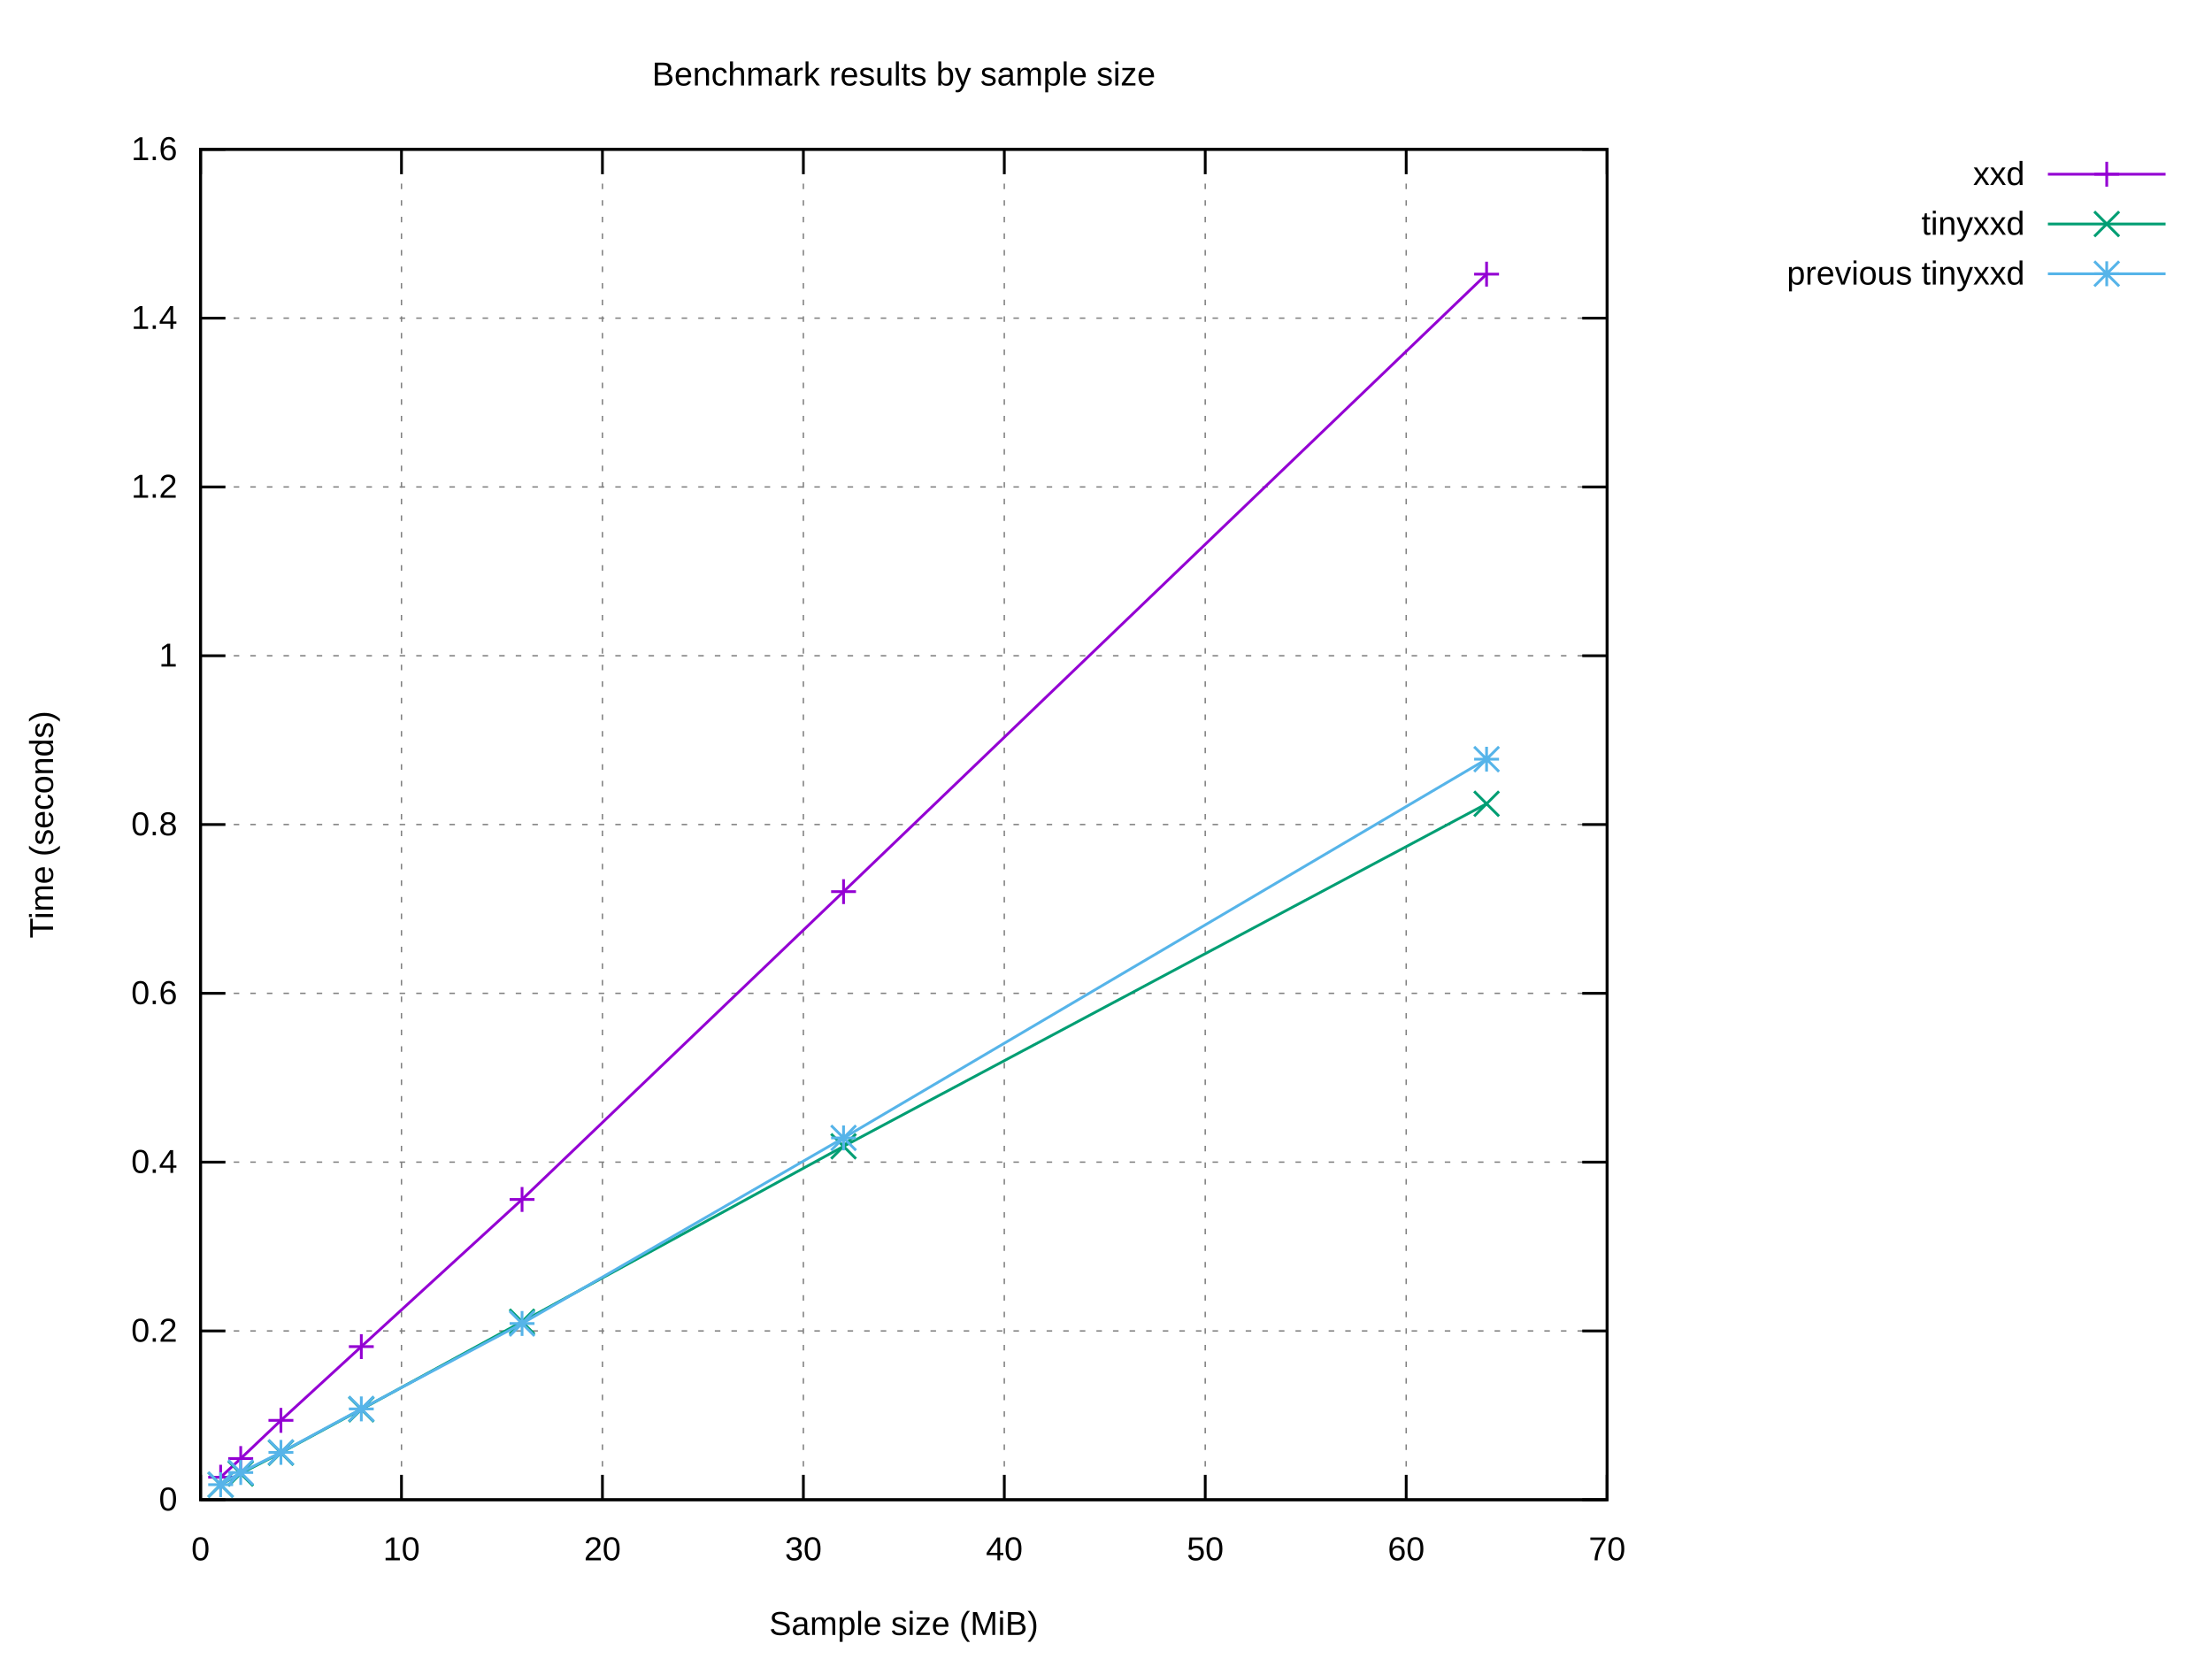
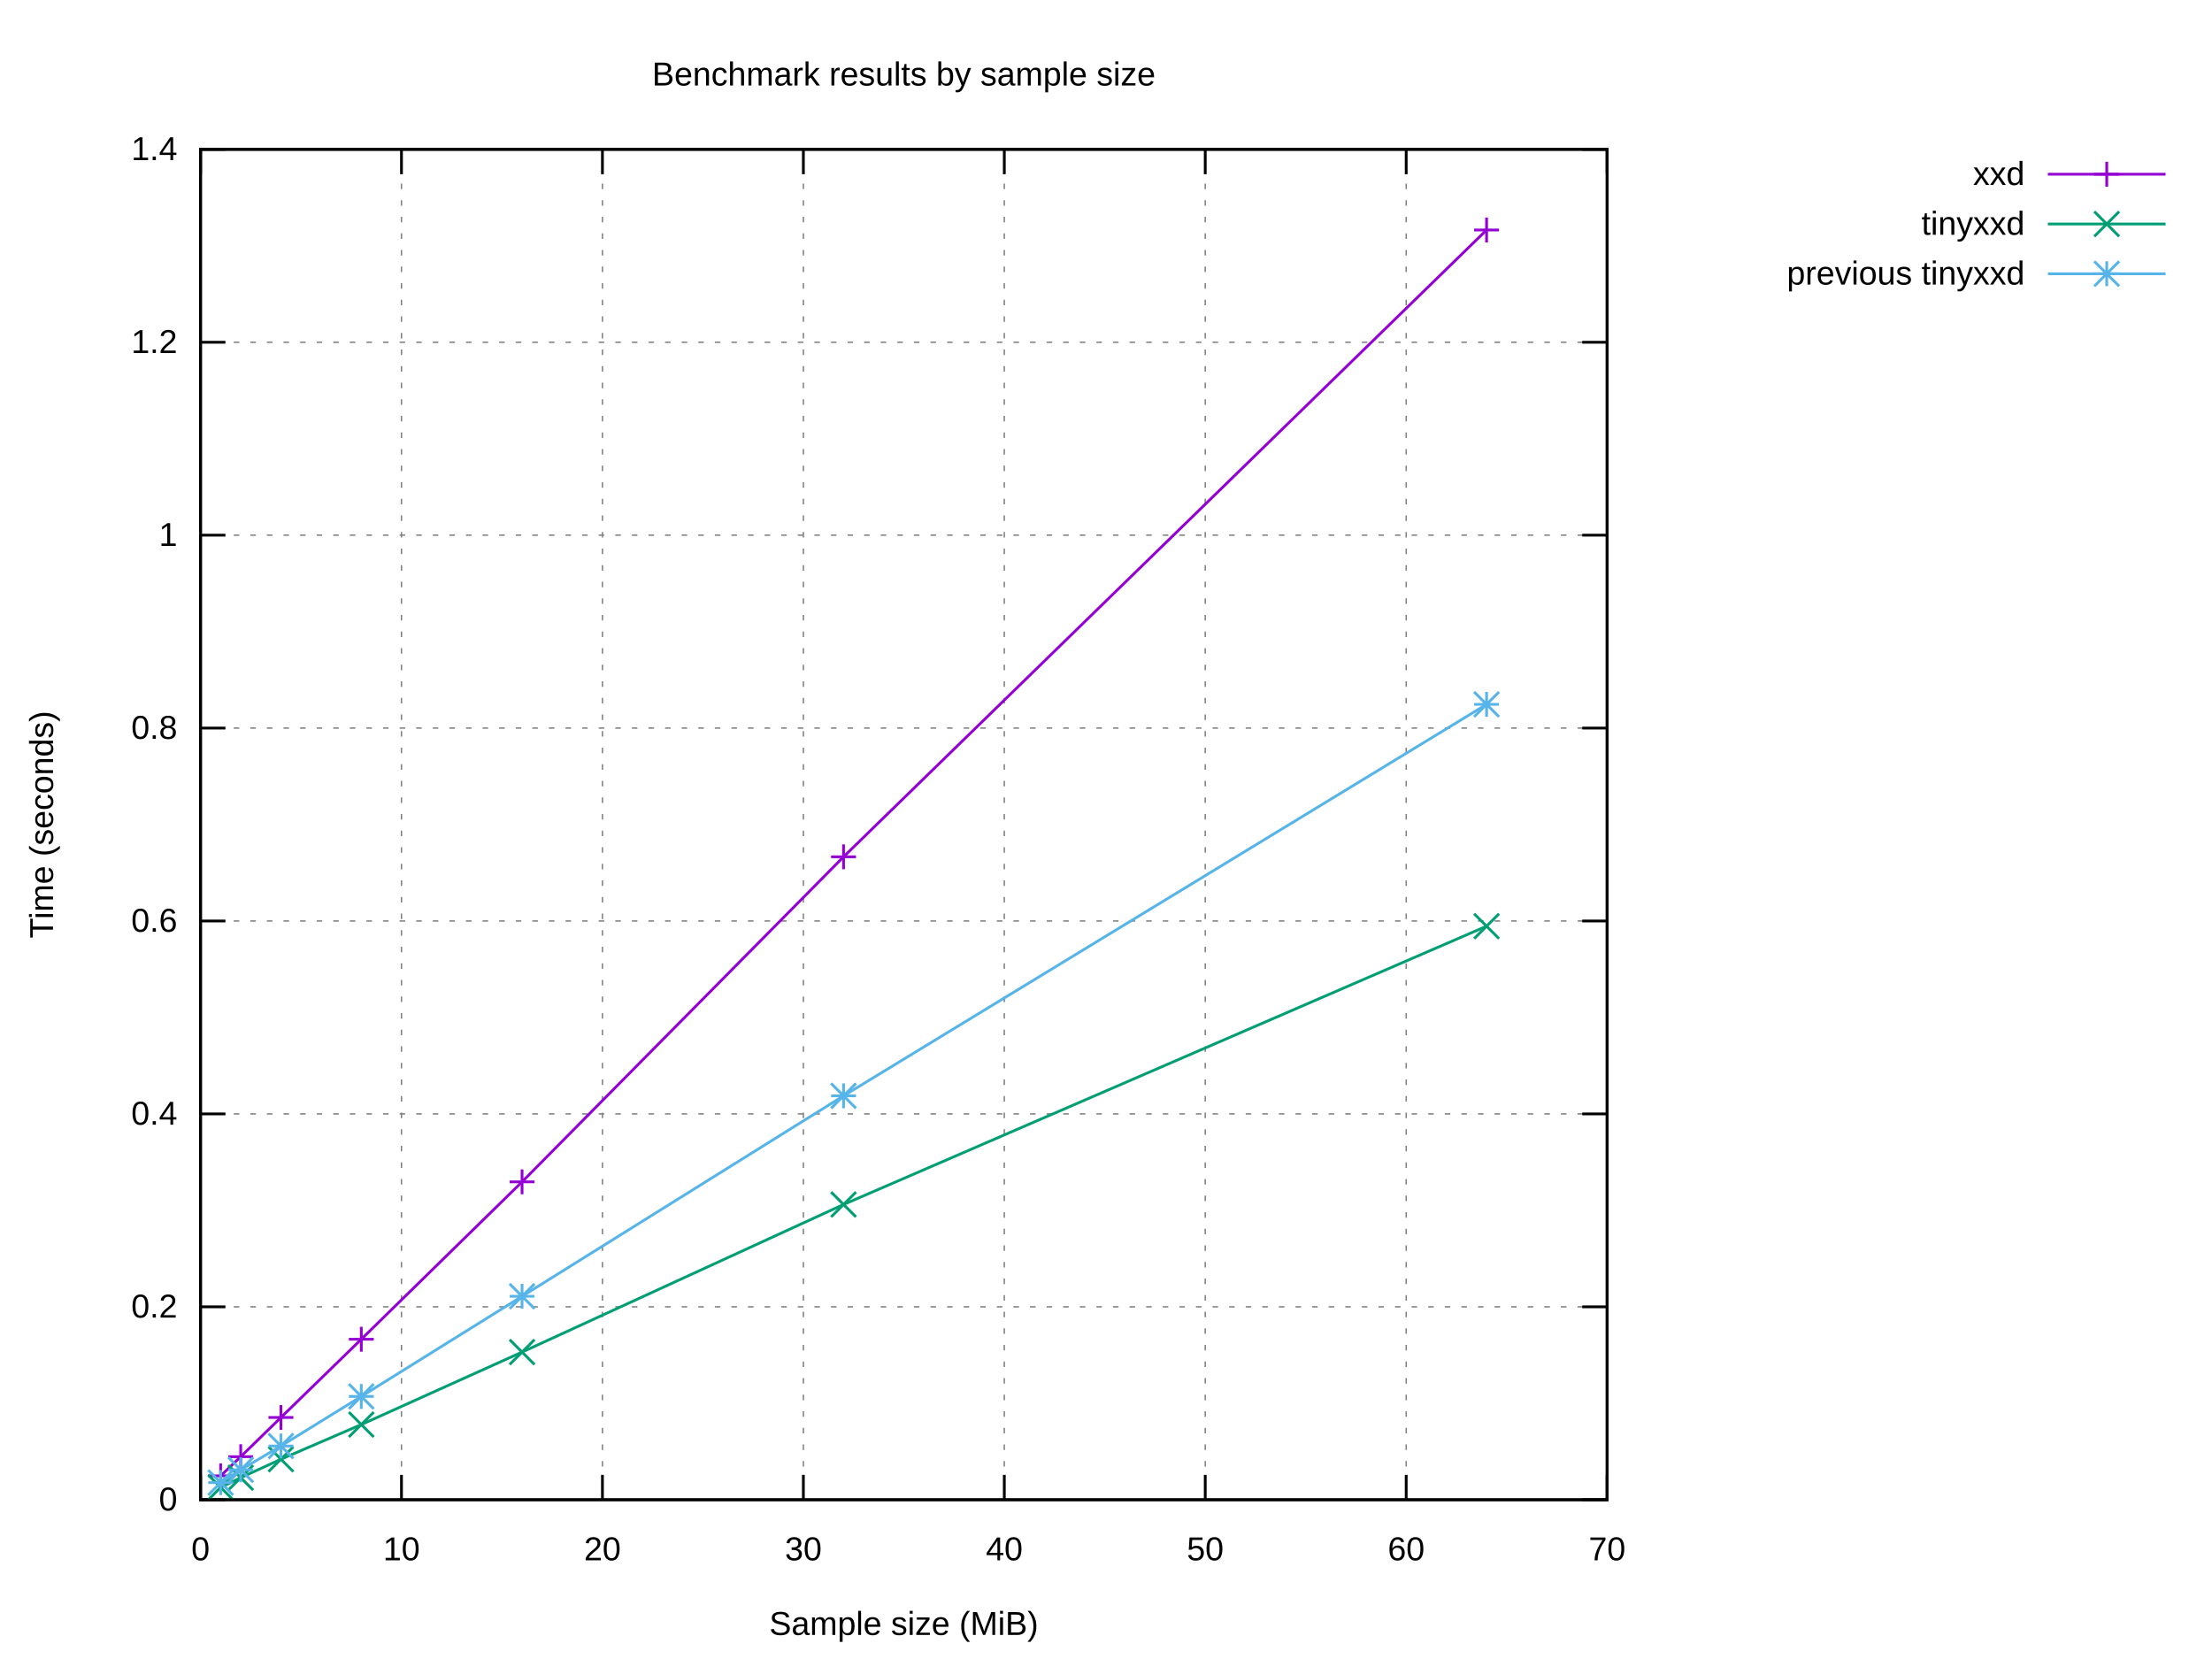
<svg xmlns="http://www.w3.org/2000/svg" xmlns:xlink="http://www.w3.org/1999/xlink" width="800" height="600" viewBox="0 0 800 600">
  <g id="gnuplot_canvas">
    <rect x="0" y="0" width="800" height="600" fill="#ffffff" />
    <defs>
      <circle id="gpDot" r="0.5" stroke-width="0.5" stroke="currentColor" />
      <path id="gpPt0" stroke-width="0.222" stroke="currentColor" d="M-1,0 h2 M0,-1 v2" />
      <path id="gpPt1" stroke-width="0.222" stroke="currentColor" d="M-1,-1 L1,1 M1,-1 L-1,1" />
      <path id="gpPt2" stroke-width="0.222" stroke="currentColor" d="M-1,0 L1,0 M0,-1 L0,1 M-1,-1 L1,1 M-1,1 L1,-1" />
      <rect id="gpPt3" stroke-width="0.222" stroke="currentColor" x="-1" y="-1" width="2" height="2" />
      <rect id="gpPt4" stroke-width="0.222" stroke="currentColor" fill="currentColor" x="-1" y="-1" width="2" height="2" />
      <circle id="gpPt5" stroke-width="0.222" stroke="currentColor" cx="0" cy="0" r="1" />
      <use xlink:href="#gpPt5" id="gpPt6" fill="currentColor" stroke="none" />
      <path id="gpPt7" stroke-width="0.222" stroke="currentColor" d="M0,-1.33 L-1.33,0.67 L1.33,0.67 z" />
      <use xlink:href="#gpPt7" id="gpPt8" fill="currentColor" stroke="none" />
      <use xlink:href="#gpPt7" id="gpPt9" stroke="currentColor" transform="rotate(180)" />
      <use xlink:href="#gpPt9" id="gpPt10" fill="currentColor" stroke="none" />
      <use xlink:href="#gpPt3" id="gpPt11" stroke="currentColor" transform="rotate(45)" />
      <use xlink:href="#gpPt11" id="gpPt12" fill="currentColor" stroke="none" />
      <path id="gpPt13" stroke-width="0.222" stroke="currentColor" d="M0,1.330 L1.265,0.411 L0.782,-1.067 L-0.782,-1.076 L-1.265,0.411 z" />
      <use xlink:href="#gpPt13" id="gpPt14" fill="currentColor" stroke="none" />
      <filter id="textbox" filterUnits="objectBoundingBox" x="0" y="0" height="1" width="1">
        <feFlood flood-color="#FFFFFF" flood-opacity="1" result="bgnd" />
        <feComposite in="SourceGraphic" in2="bgnd" operator="atop" />
      </filter>
      <filter id="greybox" filterUnits="objectBoundingBox" x="0" y="0" height="1" width="1">
        <feFlood flood-color="lightgrey" flood-opacity="1" result="grey" />
        <feComposite in="SourceGraphic" in2="grey" operator="atop" />
      </filter>
    </defs>
    <g fill="none" color="#FFFFFF" stroke="currentColor" stroke-width="1.00" stroke-linecap="butt" stroke-linejoin="miter">
</g>
    <g fill="none" color="black" stroke="currentColor" stroke-width="1.00" stroke-linecap="butt" stroke-linejoin="miter">
</g>
    <g fill="none" color="black" stroke="black" stroke-width="0.50" stroke-linecap="butt" stroke-linejoin="miter">
</g>
    <g fill="none" color="gray" stroke="currentColor" stroke-width="0.50" stroke-linecap="butt" stroke-linejoin="miter">
      <path stroke="gray" stroke-dasharray="2,4" class="gridline" d="M72.53,542.40 L581.24,542.40  " />
    </g>
    <g fill="none" color="gray" stroke="gray" stroke-width="1.00" stroke-linecap="butt" stroke-linejoin="miter">
</g>
    <g fill="none" color="black" stroke="currentColor" stroke-width="1.00" stroke-linecap="butt" stroke-linejoin="miter">
      <path stroke="black" d="M72.53,542.40 L81.53,542.40 M581.24,542.40 L572.24,542.40  " />
      <g transform="translate(64.14,546.30)" stroke="none" fill="black" font-family="Arial" font-size="12.00" text-anchor="end">
        <text>
          <tspan font-family="Arial"> 0</tspan>
        </text>
      </g>
    </g>
    <g fill="none" color="black" stroke="currentColor" stroke-width="1.00" stroke-linecap="butt" stroke-linejoin="miter">
</g>
    <g fill="none" color="black" stroke="black" stroke-width="0.50" stroke-linecap="butt" stroke-linejoin="miter">
</g>
    <g fill="none" color="gray" stroke="currentColor" stroke-width="0.50" stroke-linecap="butt" stroke-linejoin="miter">
-       <path stroke="gray" stroke-dasharray="2,4" class="gridline" d="M72.53,481.35 L581.24,481.35  " />
-     </g>
-     <g fill="none" color="gray" stroke="gray" stroke-width="1.00" stroke-linecap="butt" stroke-linejoin="miter">
- </g>
-     <g fill="none" color="black" stroke="currentColor" stroke-width="1.00" stroke-linecap="butt" stroke-linejoin="miter">
-       <path stroke="black" d="M72.53,481.35 L81.53,481.35 M581.24,481.35 L572.24,481.35  " />
-       <g transform="translate(64.14,485.25)" stroke="none" fill="black" font-family="Arial" font-size="12.00" text-anchor="end">
+       <path stroke="gray" stroke-dasharray="2,4" class="gridline" d="M72.53,472.63 L581.24,472.63  " />
+     </g>
+     <g fill="none" color="gray" stroke="gray" stroke-width="1.00" stroke-linecap="butt" stroke-linejoin="miter">
+ </g>
+     <g fill="none" color="black" stroke="currentColor" stroke-width="1.00" stroke-linecap="butt" stroke-linejoin="miter">
+       <path stroke="black" d="M72.53,472.63 L81.53,472.63 M581.24,472.63 L572.24,472.63  " />
+       <g transform="translate(64.14,476.53)" stroke="none" fill="black" font-family="Arial" font-size="12.00" text-anchor="end">
        <text>
          <tspan font-family="Arial"> 0.2</tspan>
        </text>
      </g>
    </g>
    <g fill="none" color="black" stroke="currentColor" stroke-width="1.00" stroke-linecap="butt" stroke-linejoin="miter">
</g>
    <g fill="none" color="black" stroke="black" stroke-width="0.50" stroke-linecap="butt" stroke-linejoin="miter">
</g>
    <g fill="none" color="gray" stroke="currentColor" stroke-width="0.50" stroke-linecap="butt" stroke-linejoin="miter">
-       <path stroke="gray" stroke-dasharray="2,4" class="gridline" d="M72.53,420.30 L581.24,420.30  " />
-     </g>
-     <g fill="none" color="gray" stroke="gray" stroke-width="1.00" stroke-linecap="butt" stroke-linejoin="miter">
- </g>
-     <g fill="none" color="black" stroke="currentColor" stroke-width="1.00" stroke-linecap="butt" stroke-linejoin="miter">
-       <path stroke="black" d="M72.53,420.30 L81.53,420.30 M581.24,420.30 L572.24,420.30  " />
-       <g transform="translate(64.14,424.20)" stroke="none" fill="black" font-family="Arial" font-size="12.00" text-anchor="end">
+       <path stroke="gray" stroke-dasharray="2,4" class="gridline" d="M72.53,402.86 L581.24,402.86  " />
+     </g>
+     <g fill="none" color="gray" stroke="gray" stroke-width="1.00" stroke-linecap="butt" stroke-linejoin="miter">
+ </g>
+     <g fill="none" color="black" stroke="currentColor" stroke-width="1.00" stroke-linecap="butt" stroke-linejoin="miter">
+       <path stroke="black" d="M72.53,402.86 L81.53,402.86 M581.24,402.86 L572.24,402.86  " />
+       <g transform="translate(64.14,406.76)" stroke="none" fill="black" font-family="Arial" font-size="12.00" text-anchor="end">
        <text>
          <tspan font-family="Arial"> 0.4</tspan>
        </text>
      </g>
    </g>
    <g fill="none" color="black" stroke="currentColor" stroke-width="1.00" stroke-linecap="butt" stroke-linejoin="miter">
</g>
    <g fill="none" color="black" stroke="black" stroke-width="0.50" stroke-linecap="butt" stroke-linejoin="miter">
</g>
    <g fill="none" color="gray" stroke="currentColor" stroke-width="0.50" stroke-linecap="butt" stroke-linejoin="miter">
-       <path stroke="gray" stroke-dasharray="2,4" class="gridline" d="M72.53,359.25 L581.24,359.25  " />
-     </g>
-     <g fill="none" color="gray" stroke="gray" stroke-width="1.00" stroke-linecap="butt" stroke-linejoin="miter">
- </g>
-     <g fill="none" color="black" stroke="currentColor" stroke-width="1.00" stroke-linecap="butt" stroke-linejoin="miter">
-       <path stroke="black" d="M72.53,359.25 L81.53,359.25 M581.24,359.25 L572.24,359.25  " />
-       <g transform="translate(64.14,363.15)" stroke="none" fill="black" font-family="Arial" font-size="12.00" text-anchor="end">
+       <path stroke="gray" stroke-dasharray="2,4" class="gridline" d="M72.53,333.09 L581.24,333.09  " />
+     </g>
+     <g fill="none" color="gray" stroke="gray" stroke-width="1.00" stroke-linecap="butt" stroke-linejoin="miter">
+ </g>
+     <g fill="none" color="black" stroke="currentColor" stroke-width="1.00" stroke-linecap="butt" stroke-linejoin="miter">
+       <path stroke="black" d="M72.53,333.09 L81.53,333.09 M581.24,333.09 L572.24,333.09  " />
+       <g transform="translate(64.14,336.99)" stroke="none" fill="black" font-family="Arial" font-size="12.00" text-anchor="end">
        <text>
          <tspan font-family="Arial"> 0.6</tspan>
        </text>
      </g>
    </g>
    <g fill="none" color="black" stroke="currentColor" stroke-width="1.00" stroke-linecap="butt" stroke-linejoin="miter">
</g>
    <g fill="none" color="black" stroke="black" stroke-width="0.50" stroke-linecap="butt" stroke-linejoin="miter">
</g>
    <g fill="none" color="gray" stroke="currentColor" stroke-width="0.50" stroke-linecap="butt" stroke-linejoin="miter">
-       <path stroke="gray" stroke-dasharray="2,4" class="gridline" d="M72.53,298.20 L581.24,298.20  " />
-     </g>
-     <g fill="none" color="gray" stroke="gray" stroke-width="1.00" stroke-linecap="butt" stroke-linejoin="miter">
- </g>
-     <g fill="none" color="black" stroke="currentColor" stroke-width="1.00" stroke-linecap="butt" stroke-linejoin="miter">
-       <path stroke="black" d="M72.53,298.20 L81.53,298.20 M581.24,298.20 L572.24,298.20  " />
-       <g transform="translate(64.14,302.10)" stroke="none" fill="black" font-family="Arial" font-size="12.00" text-anchor="end">
+       <path stroke="gray" stroke-dasharray="2,4" class="gridline" d="M72.53,263.32 L581.24,263.32  " />
+     </g>
+     <g fill="none" color="gray" stroke="gray" stroke-width="1.00" stroke-linecap="butt" stroke-linejoin="miter">
+ </g>
+     <g fill="none" color="black" stroke="currentColor" stroke-width="1.00" stroke-linecap="butt" stroke-linejoin="miter">
+       <path stroke="black" d="M72.53,263.32 L81.53,263.32 M581.24,263.32 L572.24,263.32  " />
+       <g transform="translate(64.14,267.22)" stroke="none" fill="black" font-family="Arial" font-size="12.00" text-anchor="end">
        <text>
          <tspan font-family="Arial"> 0.8</tspan>
        </text>
      </g>
    </g>
    <g fill="none" color="black" stroke="currentColor" stroke-width="1.00" stroke-linecap="butt" stroke-linejoin="miter">
</g>
    <g fill="none" color="black" stroke="black" stroke-width="0.50" stroke-linecap="butt" stroke-linejoin="miter">
</g>
    <g fill="none" color="gray" stroke="currentColor" stroke-width="0.50" stroke-linecap="butt" stroke-linejoin="miter">
-       <path stroke="gray" stroke-dasharray="2,4" class="gridline" d="M72.53,237.16 L581.24,237.16  " />
-     </g>
-     <g fill="none" color="gray" stroke="gray" stroke-width="1.00" stroke-linecap="butt" stroke-linejoin="miter">
- </g>
-     <g fill="none" color="black" stroke="currentColor" stroke-width="1.00" stroke-linecap="butt" stroke-linejoin="miter">
-       <path stroke="black" d="M72.53,237.16 L81.53,237.16 M581.24,237.16 L572.24,237.16  " />
-       <g transform="translate(64.14,241.06)" stroke="none" fill="black" font-family="Arial" font-size="12.00" text-anchor="end">
+       <path stroke="gray" stroke-dasharray="2,4" class="gridline" d="M72.53,193.55 L581.24,193.55  " />
+     </g>
+     <g fill="none" color="gray" stroke="gray" stroke-width="1.00" stroke-linecap="butt" stroke-linejoin="miter">
+ </g>
+     <g fill="none" color="black" stroke="currentColor" stroke-width="1.00" stroke-linecap="butt" stroke-linejoin="miter">
+       <path stroke="black" d="M72.53,193.55 L81.53,193.55 M581.24,193.55 L572.24,193.55  " />
+       <g transform="translate(64.14,197.45)" stroke="none" fill="black" font-family="Arial" font-size="12.00" text-anchor="end">
        <text>
          <tspan font-family="Arial"> 1</tspan>
        </text>
      </g>
    </g>
    <g fill="none" color="black" stroke="currentColor" stroke-width="1.00" stroke-linecap="butt" stroke-linejoin="miter">
</g>
    <g fill="none" color="black" stroke="black" stroke-width="0.50" stroke-linecap="butt" stroke-linejoin="miter">
</g>
    <g fill="none" color="gray" stroke="currentColor" stroke-width="0.50" stroke-linecap="butt" stroke-linejoin="miter">
-       <path stroke="gray" stroke-dasharray="2,4" class="gridline" d="M72.53,176.11 L581.24,176.11  " />
-     </g>
-     <g fill="none" color="gray" stroke="gray" stroke-width="1.00" stroke-linecap="butt" stroke-linejoin="miter">
- </g>
-     <g fill="none" color="black" stroke="currentColor" stroke-width="1.00" stroke-linecap="butt" stroke-linejoin="miter">
-       <path stroke="black" d="M72.53,176.11 L81.53,176.11 M581.24,176.11 L572.24,176.11  " />
-       <g transform="translate(64.14,180.01)" stroke="none" fill="black" font-family="Arial" font-size="12.00" text-anchor="end">
+       <path stroke="gray" stroke-dasharray="2,4" class="gridline" d="M72.53,123.78 L581.24,123.78  " />
+     </g>
+     <g fill="none" color="gray" stroke="gray" stroke-width="1.00" stroke-linecap="butt" stroke-linejoin="miter">
+ </g>
+     <g fill="none" color="black" stroke="currentColor" stroke-width="1.00" stroke-linecap="butt" stroke-linejoin="miter">
+       <path stroke="black" d="M72.53,123.78 L81.53,123.78 M581.24,123.78 L572.24,123.78  " />
+       <g transform="translate(64.14,127.68)" stroke="none" fill="black" font-family="Arial" font-size="12.00" text-anchor="end">
        <text>
          <tspan font-family="Arial"> 1.2</tspan>
-         </text>
-       </g>
-     </g>
-     <g fill="none" color="black" stroke="currentColor" stroke-width="1.00" stroke-linecap="butt" stroke-linejoin="miter">
- </g>
-     <g fill="none" color="black" stroke="black" stroke-width="0.50" stroke-linecap="butt" stroke-linejoin="miter">
- </g>
-     <g fill="none" color="gray" stroke="currentColor" stroke-width="0.50" stroke-linecap="butt" stroke-linejoin="miter">
-       <path stroke="gray" stroke-dasharray="2,4" class="gridline" d="M72.53,115.06 L581.24,115.06  " />
-     </g>
-     <g fill="none" color="gray" stroke="gray" stroke-width="1.00" stroke-linecap="butt" stroke-linejoin="miter">
- </g>
-     <g fill="none" color="black" stroke="currentColor" stroke-width="1.00" stroke-linecap="butt" stroke-linejoin="miter">
-       <path stroke="black" d="M72.53,115.06 L81.53,115.06 M581.24,115.06 L572.24,115.06  " />
-       <g transform="translate(64.14,118.96)" stroke="none" fill="black" font-family="Arial" font-size="12.00" text-anchor="end">
-         <text>
-           <tspan font-family="Arial"> 1.4</tspan>
        </text>
      </g>
    </g>
    <g fill="none" color="black" stroke="currentColor" stroke-width="1.00" stroke-linecap="butt" stroke-linejoin="miter">
</g>
    <g fill="none" color="black" stroke="black" stroke-width="0.50" stroke-linecap="butt" stroke-linejoin="miter">
</g>
    <g fill="none" color="gray" stroke="currentColor" stroke-width="0.50" stroke-linecap="butt" stroke-linejoin="miter">
      <path stroke="gray" stroke-dasharray="2,4" class="gridline" d="M72.53,54.01 L581.24,54.01  " />
    </g>
    <g fill="none" color="gray" stroke="gray" stroke-width="1.00" stroke-linecap="butt" stroke-linejoin="miter">
</g>
    <g fill="none" color="black" stroke="currentColor" stroke-width="1.00" stroke-linecap="butt" stroke-linejoin="miter">
      <path stroke="black" d="M72.53,54.01 L81.53,54.01 M581.24,54.01 L572.24,54.01  " />
      <g transform="translate(64.14,57.91)" stroke="none" fill="black" font-family="Arial" font-size="12.00" text-anchor="end">
        <text>
-           <tspan font-family="Arial"> 1.6</tspan>
+           <tspan font-family="Arial"> 1.4</tspan>
        </text>
      </g>
    </g>
    <g fill="none" color="black" stroke="currentColor" stroke-width="1.00" stroke-linecap="butt" stroke-linejoin="miter">
</g>
    <g fill="none" color="black" stroke="black" stroke-width="0.50" stroke-linecap="butt" stroke-linejoin="miter">
</g>
    <g fill="none" color="gray" stroke="currentColor" stroke-width="0.50" stroke-linecap="butt" stroke-linejoin="miter">
      <path stroke="gray" stroke-dasharray="2,4" class="gridline" d="M72.53,542.40 L72.53,54.01  " />
    </g>
    <g fill="none" color="gray" stroke="gray" stroke-width="1.00" stroke-linecap="butt" stroke-linejoin="miter">
</g>
    <g fill="none" color="black" stroke="currentColor" stroke-width="1.00" stroke-linecap="butt" stroke-linejoin="miter">
      <path stroke="black" d="M72.53,542.40 L72.53,533.40 M72.53,54.01 L72.53,63.01  " />
      <g transform="translate(72.53,564.30)" stroke="none" fill="black" font-family="Arial" font-size="12.00" text-anchor="middle">
        <text>
          <tspan font-family="Arial"> 0</tspan>
        </text>
      </g>
    </g>
    <g fill="none" color="black" stroke="currentColor" stroke-width="1.00" stroke-linecap="butt" stroke-linejoin="miter">
</g>
    <g fill="none" color="black" stroke="black" stroke-width="0.50" stroke-linecap="butt" stroke-linejoin="miter">
</g>
    <g fill="none" color="gray" stroke="currentColor" stroke-width="0.50" stroke-linecap="butt" stroke-linejoin="miter">
      <path stroke="gray" stroke-dasharray="2,4" class="gridline" d="M145.20,542.40 L145.20,54.01  " />
    </g>
    <g fill="none" color="gray" stroke="gray" stroke-width="1.00" stroke-linecap="butt" stroke-linejoin="miter">
</g>
    <g fill="none" color="black" stroke="currentColor" stroke-width="1.00" stroke-linecap="butt" stroke-linejoin="miter">
      <path stroke="black" d="M145.20,542.40 L145.20,533.40 M145.20,54.01 L145.20,63.01  " />
      <g transform="translate(145.20,564.30)" stroke="none" fill="black" font-family="Arial" font-size="12.00" text-anchor="middle">
        <text>
          <tspan font-family="Arial"> 10</tspan>
        </text>
      </g>
    </g>
    <g fill="none" color="black" stroke="currentColor" stroke-width="1.00" stroke-linecap="butt" stroke-linejoin="miter">
</g>
    <g fill="none" color="black" stroke="black" stroke-width="0.50" stroke-linecap="butt" stroke-linejoin="miter">
</g>
    <g fill="none" color="gray" stroke="currentColor" stroke-width="0.50" stroke-linecap="butt" stroke-linejoin="miter">
      <path stroke="gray" stroke-dasharray="2,4" class="gridline" d="M217.88,542.40 L217.88,54.01  " />
    </g>
    <g fill="none" color="gray" stroke="gray" stroke-width="1.00" stroke-linecap="butt" stroke-linejoin="miter">
</g>
    <g fill="none" color="black" stroke="currentColor" stroke-width="1.00" stroke-linecap="butt" stroke-linejoin="miter">
      <path stroke="black" d="M217.88,542.40 L217.88,533.40 M217.88,54.01 L217.88,63.01  " />
      <g transform="translate(217.88,564.30)" stroke="none" fill="black" font-family="Arial" font-size="12.00" text-anchor="middle">
        <text>
          <tspan font-family="Arial"> 20</tspan>
        </text>
      </g>
    </g>
    <g fill="none" color="black" stroke="currentColor" stroke-width="1.00" stroke-linecap="butt" stroke-linejoin="miter">
</g>
    <g fill="none" color="black" stroke="black" stroke-width="0.50" stroke-linecap="butt" stroke-linejoin="miter">
</g>
    <g fill="none" color="gray" stroke="currentColor" stroke-width="0.50" stroke-linecap="butt" stroke-linejoin="miter">
      <path stroke="gray" stroke-dasharray="2,4" class="gridline" d="M290.55,542.40 L290.55,54.01  " />
    </g>
    <g fill="none" color="gray" stroke="gray" stroke-width="1.00" stroke-linecap="butt" stroke-linejoin="miter">
</g>
    <g fill="none" color="black" stroke="currentColor" stroke-width="1.00" stroke-linecap="butt" stroke-linejoin="miter">
      <path stroke="black" d="M290.55,542.40 L290.55,533.40 M290.55,54.01 L290.55,63.01  " />
      <g transform="translate(290.55,564.30)" stroke="none" fill="black" font-family="Arial" font-size="12.00" text-anchor="middle">
        <text>
          <tspan font-family="Arial"> 30</tspan>
        </text>
      </g>
    </g>
    <g fill="none" color="black" stroke="currentColor" stroke-width="1.00" stroke-linecap="butt" stroke-linejoin="miter">
</g>
    <g fill="none" color="black" stroke="black" stroke-width="0.50" stroke-linecap="butt" stroke-linejoin="miter">
</g>
    <g fill="none" color="gray" stroke="currentColor" stroke-width="0.50" stroke-linecap="butt" stroke-linejoin="miter">
      <path stroke="gray" stroke-dasharray="2,4" class="gridline" d="M363.22,542.40 L363.22,54.01  " />
    </g>
    <g fill="none" color="gray" stroke="gray" stroke-width="1.00" stroke-linecap="butt" stroke-linejoin="miter">
</g>
    <g fill="none" color="black" stroke="currentColor" stroke-width="1.00" stroke-linecap="butt" stroke-linejoin="miter">
      <path stroke="black" d="M363.22,542.40 L363.22,533.40 M363.22,54.01 L363.22,63.01  " />
      <g transform="translate(363.22,564.30)" stroke="none" fill="black" font-family="Arial" font-size="12.00" text-anchor="middle">
        <text>
          <tspan font-family="Arial"> 40</tspan>
        </text>
      </g>
    </g>
    <g fill="none" color="black" stroke="currentColor" stroke-width="1.00" stroke-linecap="butt" stroke-linejoin="miter">
</g>
    <g fill="none" color="black" stroke="black" stroke-width="0.50" stroke-linecap="butt" stroke-linejoin="miter">
</g>
    <g fill="none" color="gray" stroke="currentColor" stroke-width="0.50" stroke-linecap="butt" stroke-linejoin="miter">
      <path stroke="gray" stroke-dasharray="2,4" class="gridline" d="M435.89,542.40 L435.89,54.01  " />
    </g>
    <g fill="none" color="gray" stroke="gray" stroke-width="1.00" stroke-linecap="butt" stroke-linejoin="miter">
</g>
    <g fill="none" color="black" stroke="currentColor" stroke-width="1.00" stroke-linecap="butt" stroke-linejoin="miter">
      <path stroke="black" d="M435.89,542.40 L435.89,533.40 M435.89,54.01 L435.89,63.01  " />
      <g transform="translate(435.89,564.30)" stroke="none" fill="black" font-family="Arial" font-size="12.00" text-anchor="middle">
        <text>
          <tspan font-family="Arial"> 50</tspan>
        </text>
      </g>
    </g>
    <g fill="none" color="black" stroke="currentColor" stroke-width="1.00" stroke-linecap="butt" stroke-linejoin="miter">
</g>
    <g fill="none" color="black" stroke="black" stroke-width="0.50" stroke-linecap="butt" stroke-linejoin="miter">
</g>
    <g fill="none" color="gray" stroke="currentColor" stroke-width="0.50" stroke-linecap="butt" stroke-linejoin="miter">
      <path stroke="gray" stroke-dasharray="2,4" class="gridline" d="M508.57,542.40 L508.57,54.01  " />
    </g>
    <g fill="none" color="gray" stroke="gray" stroke-width="1.00" stroke-linecap="butt" stroke-linejoin="miter">
</g>
    <g fill="none" color="black" stroke="currentColor" stroke-width="1.00" stroke-linecap="butt" stroke-linejoin="miter">
      <path stroke="black" d="M508.57,542.40 L508.57,533.40 M508.57,54.01 L508.57,63.01  " />
      <g transform="translate(508.57,564.30)" stroke="none" fill="black" font-family="Arial" font-size="12.00" text-anchor="middle">
        <text>
          <tspan font-family="Arial"> 60</tspan>
        </text>
      </g>
    </g>
    <g fill="none" color="black" stroke="currentColor" stroke-width="1.00" stroke-linecap="butt" stroke-linejoin="miter">
</g>
    <g fill="none" color="black" stroke="black" stroke-width="0.50" stroke-linecap="butt" stroke-linejoin="miter">
</g>
    <g fill="none" color="gray" stroke="currentColor" stroke-width="0.50" stroke-linecap="butt" stroke-linejoin="miter">
      <path stroke="gray" stroke-dasharray="2,4" class="gridline" d="M581.24,542.40 L581.24,54.01  " />
    </g>
    <g fill="none" color="gray" stroke="gray" stroke-width="1.00" stroke-linecap="butt" stroke-linejoin="miter">
</g>
    <g fill="none" color="black" stroke="currentColor" stroke-width="1.00" stroke-linecap="butt" stroke-linejoin="miter">
      <path stroke="black" d="M581.24,542.40 L581.24,533.40 M581.24,54.01 L581.24,63.01  " />
      <g transform="translate(581.24,564.30)" stroke="none" fill="black" font-family="Arial" font-size="12.00" text-anchor="middle">
        <text>
          <tspan font-family="Arial"> 70</tspan>
        </text>
      </g>
    </g>
    <g fill="none" color="black" stroke="currentColor" stroke-width="1.00" stroke-linecap="butt" stroke-linejoin="miter">
</g>
    <g fill="none" color="black" stroke="currentColor" stroke-width="1.00" stroke-linecap="butt" stroke-linejoin="miter">
      <path stroke="black" d="M72.53,54.01 L72.53,542.40 L581.24,542.40 L581.24,54.01 L72.53,54.01 Z  " />
    </g>
    <g fill="none" color="black" stroke="currentColor" stroke-width="1.00" stroke-linecap="butt" stroke-linejoin="miter">
</g>
    <g id="gnuplot_plot_1">
      <g fill="none" color="black" stroke="currentColor" stroke-width="1.00" stroke-linecap="butt" stroke-linejoin="miter">
        <g transform="translate(732.26,66.91)" stroke="none" fill="black" font-family="Arial" font-size="12.00" text-anchor="end">
          <text>
            <tspan font-family="Arial">xxd</tspan>
          </text>
        </g>
      </g>
      <g fill="none" color="black" stroke="currentColor" stroke-width="1.00" stroke-linecap="butt" stroke-linejoin="miter">
-         <path stroke="rgb(148,   0, 211)" d="M740.65,63.01 L783.21,63.01 M537.64,99.15 L305.08,322.47 L188.81,433.80 L130.67,487.02 L101.60,513.69 L87.06,527.50   L79.80,534.26  " />
-         <use xlink:href="#gpPt0" transform="translate(537.64,99.15) scale(4.50)" color="rgb(148,   0, 211)" />
-         <use xlink:href="#gpPt0" transform="translate(305.08,322.47) scale(4.50)" color="rgb(148,   0, 211)" />
-         <use xlink:href="#gpPt0" transform="translate(188.81,433.80) scale(4.50)" color="rgb(148,   0, 211)" />
-         <use xlink:href="#gpPt0" transform="translate(130.67,487.02) scale(4.50)" color="rgb(148,   0, 211)" />
-         <use xlink:href="#gpPt0" transform="translate(101.60,513.69) scale(4.50)" color="rgb(148,   0, 211)" />
-         <use xlink:href="#gpPt0" transform="translate(87.06,527.50) scale(4.50)" color="rgb(148,   0, 211)" />
-         <use xlink:href="#gpPt0" transform="translate(79.80,534.26) scale(4.50)" color="rgb(148,   0, 211)" />
+         <path stroke="rgb(148,   0, 211)" d="M740.65,63.01 L783.21,63.01 M537.64,83.18 L305.08,309.88 L188.81,427.43 L130.67,484.35 L101.60,512.65 L87.06,526.83   L79.80,533.76  " />
+         <use xlink:href="#gpPt0" transform="translate(537.64,83.18) scale(4.50)" color="rgb(148,   0, 211)" />
+         <use xlink:href="#gpPt0" transform="translate(305.08,309.88) scale(4.50)" color="rgb(148,   0, 211)" />
+         <use xlink:href="#gpPt0" transform="translate(188.81,427.43) scale(4.50)" color="rgb(148,   0, 211)" />
+         <use xlink:href="#gpPt0" transform="translate(130.67,484.35) scale(4.50)" color="rgb(148,   0, 211)" />
+         <use xlink:href="#gpPt0" transform="translate(101.60,512.65) scale(4.50)" color="rgb(148,   0, 211)" />
+         <use xlink:href="#gpPt0" transform="translate(87.06,526.83) scale(4.50)" color="rgb(148,   0, 211)" />
+         <use xlink:href="#gpPt0" transform="translate(79.80,533.76) scale(4.50)" color="rgb(148,   0, 211)" />
        <use xlink:href="#gpPt0" transform="translate(761.93,63.01) scale(4.50)" color="rgb(148,   0, 211)" />
      </g>
    </g>
    <g id="gnuplot_plot_2">
      <g fill="none" color="black" stroke="currentColor" stroke-width="1.00" stroke-linecap="butt" stroke-linejoin="miter">
        <g transform="translate(732.26,84.91)" stroke="none" fill="black" font-family="Arial" font-size="12.00" text-anchor="end">
          <text>
            <tspan font-family="Arial">tinyxxd</tspan>
          </text>
        </g>
      </g>
      <g fill="none" color="black" stroke="currentColor" stroke-width="1.00" stroke-linecap="butt" stroke-linejoin="miter">
-         <path stroke="rgb(  0, 158, 115)" d="M740.65,81.01 L783.21,81.01 M537.64,290.70 L305.08,414.58 L188.81,478.02 L130.67,509.71 L101.60,525.40 L87.06,532.93   L79.80,536.97  " />
-         <use xlink:href="#gpPt1" transform="translate(537.64,290.70) scale(4.50)" color="rgb(  0, 158, 115)" />
-         <use xlink:href="#gpPt1" transform="translate(305.08,414.58) scale(4.50)" color="rgb(  0, 158, 115)" />
-         <use xlink:href="#gpPt1" transform="translate(188.81,478.02) scale(4.50)" color="rgb(  0, 158, 115)" />
-         <use xlink:href="#gpPt1" transform="translate(130.67,509.71) scale(4.50)" color="rgb(  0, 158, 115)" />
-         <use xlink:href="#gpPt1" transform="translate(101.60,525.40) scale(4.50)" color="rgb(  0, 158, 115)" />
-         <use xlink:href="#gpPt1" transform="translate(87.06,532.93) scale(4.50)" color="rgb(  0, 158, 115)" />
-         <use xlink:href="#gpPt1" transform="translate(79.80,536.97) scale(4.50)" color="rgb(  0, 158, 115)" />
+         <path stroke="rgb(  0, 158, 115)" d="M740.65,81.01 L783.21,81.01 M537.64,334.97 L305.08,435.62 L188.81,489.00 L130.67,515.21 L101.60,527.75 L87.06,534.42   L79.80,537.93  " />
+         <use xlink:href="#gpPt1" transform="translate(537.64,334.97) scale(4.50)" color="rgb(  0, 158, 115)" />
+         <use xlink:href="#gpPt1" transform="translate(305.08,435.62) scale(4.50)" color="rgb(  0, 158, 115)" />
+         <use xlink:href="#gpPt1" transform="translate(188.81,489.00) scale(4.50)" color="rgb(  0, 158, 115)" />
+         <use xlink:href="#gpPt1" transform="translate(130.67,515.21) scale(4.50)" color="rgb(  0, 158, 115)" />
+         <use xlink:href="#gpPt1" transform="translate(101.60,527.75) scale(4.50)" color="rgb(  0, 158, 115)" />
+         <use xlink:href="#gpPt1" transform="translate(87.06,534.42) scale(4.50)" color="rgb(  0, 158, 115)" />
+         <use xlink:href="#gpPt1" transform="translate(79.80,537.93) scale(4.50)" color="rgb(  0, 158, 115)" />
        <use xlink:href="#gpPt1" transform="translate(761.93,81.01) scale(4.50)" color="rgb(  0, 158, 115)" />
      </g>
    </g>
    <g id="gnuplot_plot_3">
      <g fill="none" color="black" stroke="currentColor" stroke-width="1.00" stroke-linecap="butt" stroke-linejoin="miter">
        <g transform="translate(732.26,102.91)" stroke="none" fill="black" font-family="Arial" font-size="12.00" text-anchor="end">
          <text>
            <tspan font-family="Arial">previous tinyxxd</tspan>
          </text>
        </g>
      </g>
      <g fill="none" color="black" stroke="currentColor" stroke-width="1.00" stroke-linecap="butt" stroke-linejoin="miter">
-         <path stroke="rgb( 86, 180, 233)" d="M740.65,99.01 L783.21,99.01 M537.64,274.57 L305.08,411.54 L188.81,478.66 L130.67,509.55 L101.60,525.27 L87.06,532.55   L79.80,536.95  " />
-         <use xlink:href="#gpPt2" transform="translate(537.64,274.57) scale(4.50)" color="rgb( 86, 180, 233)" />
-         <use xlink:href="#gpPt2" transform="translate(305.08,411.54) scale(4.50)" color="rgb( 86, 180, 233)" />
-         <use xlink:href="#gpPt2" transform="translate(188.81,478.66) scale(4.50)" color="rgb( 86, 180, 233)" />
-         <use xlink:href="#gpPt2" transform="translate(130.67,509.55) scale(4.50)" color="rgb( 86, 180, 233)" />
-         <use xlink:href="#gpPt2" transform="translate(101.60,525.27) scale(4.50)" color="rgb( 86, 180, 233)" />
-         <use xlink:href="#gpPt2" transform="translate(87.06,532.55) scale(4.50)" color="rgb( 86, 180, 233)" />
-         <use xlink:href="#gpPt2" transform="translate(79.80,536.95) scale(4.50)" color="rgb( 86, 180, 233)" />
+         <path stroke="rgb( 86, 180, 233)" d="M740.65,99.01 L783.21,99.01 M537.64,254.74 L305.08,396.32 L188.81,468.82 L130.67,505.04 L101.60,522.97 L87.06,531.57   L79.80,536.20  " />
+         <use xlink:href="#gpPt2" transform="translate(537.64,254.74) scale(4.50)" color="rgb( 86, 180, 233)" />
+         <use xlink:href="#gpPt2" transform="translate(305.08,396.32) scale(4.50)" color="rgb( 86, 180, 233)" />
+         <use xlink:href="#gpPt2" transform="translate(188.81,468.82) scale(4.50)" color="rgb( 86, 180, 233)" />
+         <use xlink:href="#gpPt2" transform="translate(130.67,505.04) scale(4.50)" color="rgb( 86, 180, 233)" />
+         <use xlink:href="#gpPt2" transform="translate(101.60,522.97) scale(4.50)" color="rgb( 86, 180, 233)" />
+         <use xlink:href="#gpPt2" transform="translate(87.06,531.57) scale(4.50)" color="rgb( 86, 180, 233)" />
+         <use xlink:href="#gpPt2" transform="translate(79.80,536.20) scale(4.50)" color="rgb( 86, 180, 233)" />
        <use xlink:href="#gpPt2" transform="translate(761.93,99.01) scale(4.50)" color="rgb( 86, 180, 233)" />
      </g>
    </g>
    <g fill="none" color="#FFFFFF" stroke="rgb( 86, 180, 233)" stroke-width="2.00" stroke-linecap="butt" stroke-linejoin="miter">
</g>
    <g fill="none" color="black" stroke="currentColor" stroke-width="2.00" stroke-linecap="butt" stroke-linejoin="miter">
</g>
    <g fill="none" color="black" stroke="black" stroke-width="1.00" stroke-linecap="butt" stroke-linejoin="miter">
</g>
    <g fill="none" color="black" stroke="currentColor" stroke-width="1.00" stroke-linecap="butt" stroke-linejoin="miter">
      <path stroke="black" d="M72.53,54.01 L72.53,542.40 L581.24,542.40 L581.24,54.01 L72.53,54.01 Z  " />
      <g transform="translate(19.18,298.21) rotate(270.00)" stroke="none" fill="black" font-family="Arial" font-size="12.00" text-anchor="middle">
        <text>
          <tspan font-family="Arial">Time (seconds)</tspan>
        </text>
      </g>
    </g>
    <g fill="none" color="black" stroke="currentColor" stroke-width="1.00" stroke-linecap="butt" stroke-linejoin="miter">
      <g transform="translate(326.88,591.30)" stroke="none" fill="black" font-family="Arial" font-size="12.00" text-anchor="middle">
        <text>
          <tspan font-family="Arial">Sample size (MiB)</tspan>
        </text>
      </g>
    </g>
    <g fill="none" color="black" stroke="currentColor" stroke-width="1.00" stroke-linecap="butt" stroke-linejoin="miter">
</g>
    <g fill="none" color="black" stroke="currentColor" stroke-width="1.00" stroke-linecap="butt" stroke-linejoin="miter">
      <g transform="translate(326.88,30.91)" stroke="none" fill="black" font-family="Arial" font-size="12.00" text-anchor="middle">
        <text>
          <tspan font-family="Arial">Benchmark results by sample size</tspan>
        </text>
      </g>
    </g>
    <g fill="none" color="black" stroke="currentColor" stroke-width="1.00" stroke-linecap="butt" stroke-linejoin="miter">
</g>
  </g>
</svg>
